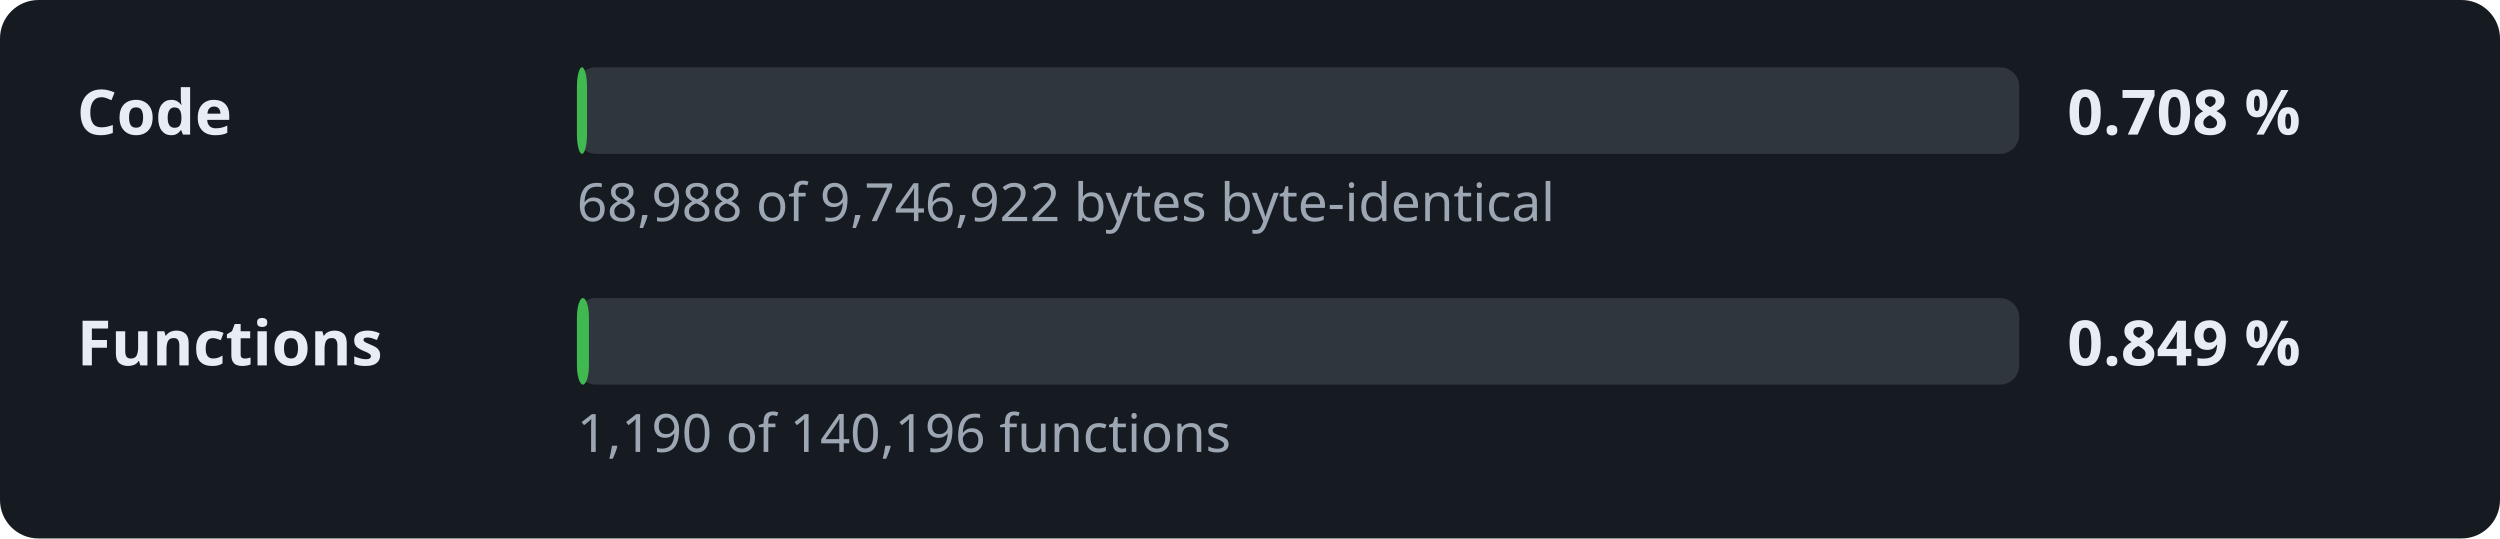
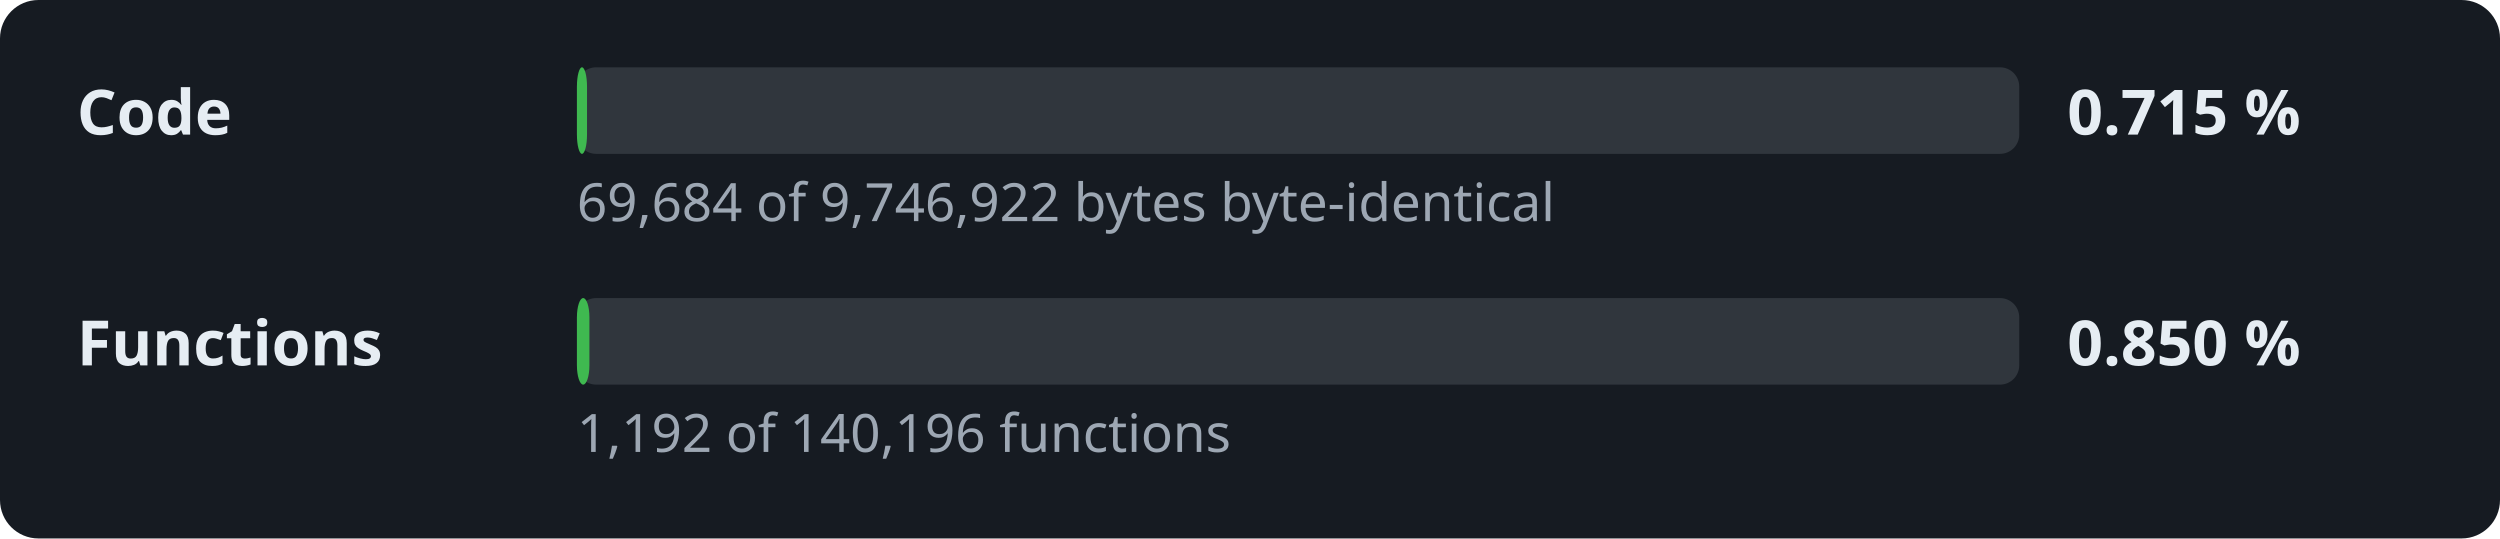
- <svg xmlns="http://www.w3.org/2000/svg" width="520" height="112" viewBox="0 0 520 112" role="img" aria-label="Decompilation progress: 0.708 % of the code">
+ <svg xmlns="http://www.w3.org/2000/svg" width="520" height="112" viewBox="0 0 520 112" role="img" aria-label="Decompilation progress: 0.715 % of the code">
  <style>.l,.v{font:600 13px sans-serif;fill:#e6edf3}.d{font:11px sans-serif;fill:#9da7b3}.t{fill:#30363d}.f{fill:#3fb950}</style>
  <rect width="520" height="112" rx="8" fill="#161b22" />
  <text x="16" y="28" class="l">Code</text>
  <rect x="120" y="14" width="300" height="18" rx="4" class="t" />
  <rect x="120" y="14" width="2.1" height="18" rx="4" class="f" />
-   <text x="430" y="28" class="v">0.708 %</text>
-   <text x="120" y="46" class="d">68,988 of 9,746,922 bytes byte-identical</text>
+   <text x="430" y="28" class="v">0.715 %</text>
+   <text x="120" y="46" class="d">69,684 of 9,746,922 bytes byte-identical</text>
  <text x="16" y="76" class="l">Functions</text>
  <rect x="120" y="62" width="300" height="18" rx="4" class="t" />
-   <rect x="120" y="62" width="2.5" height="18" rx="4" class="f" />
-   <text x="430" y="76" class="v">0.849 %</text>
-   <text x="120" y="94" class="d">1,190 of 140,196 functions</text>
+   <rect x="120" y="62" width="2.6" height="18" rx="4" class="f" />
+   <text x="430" y="76" class="v">0.850 %</text>
+   <text x="120" y="94" class="d">1,192 of 140,196 functions</text>
</svg>
